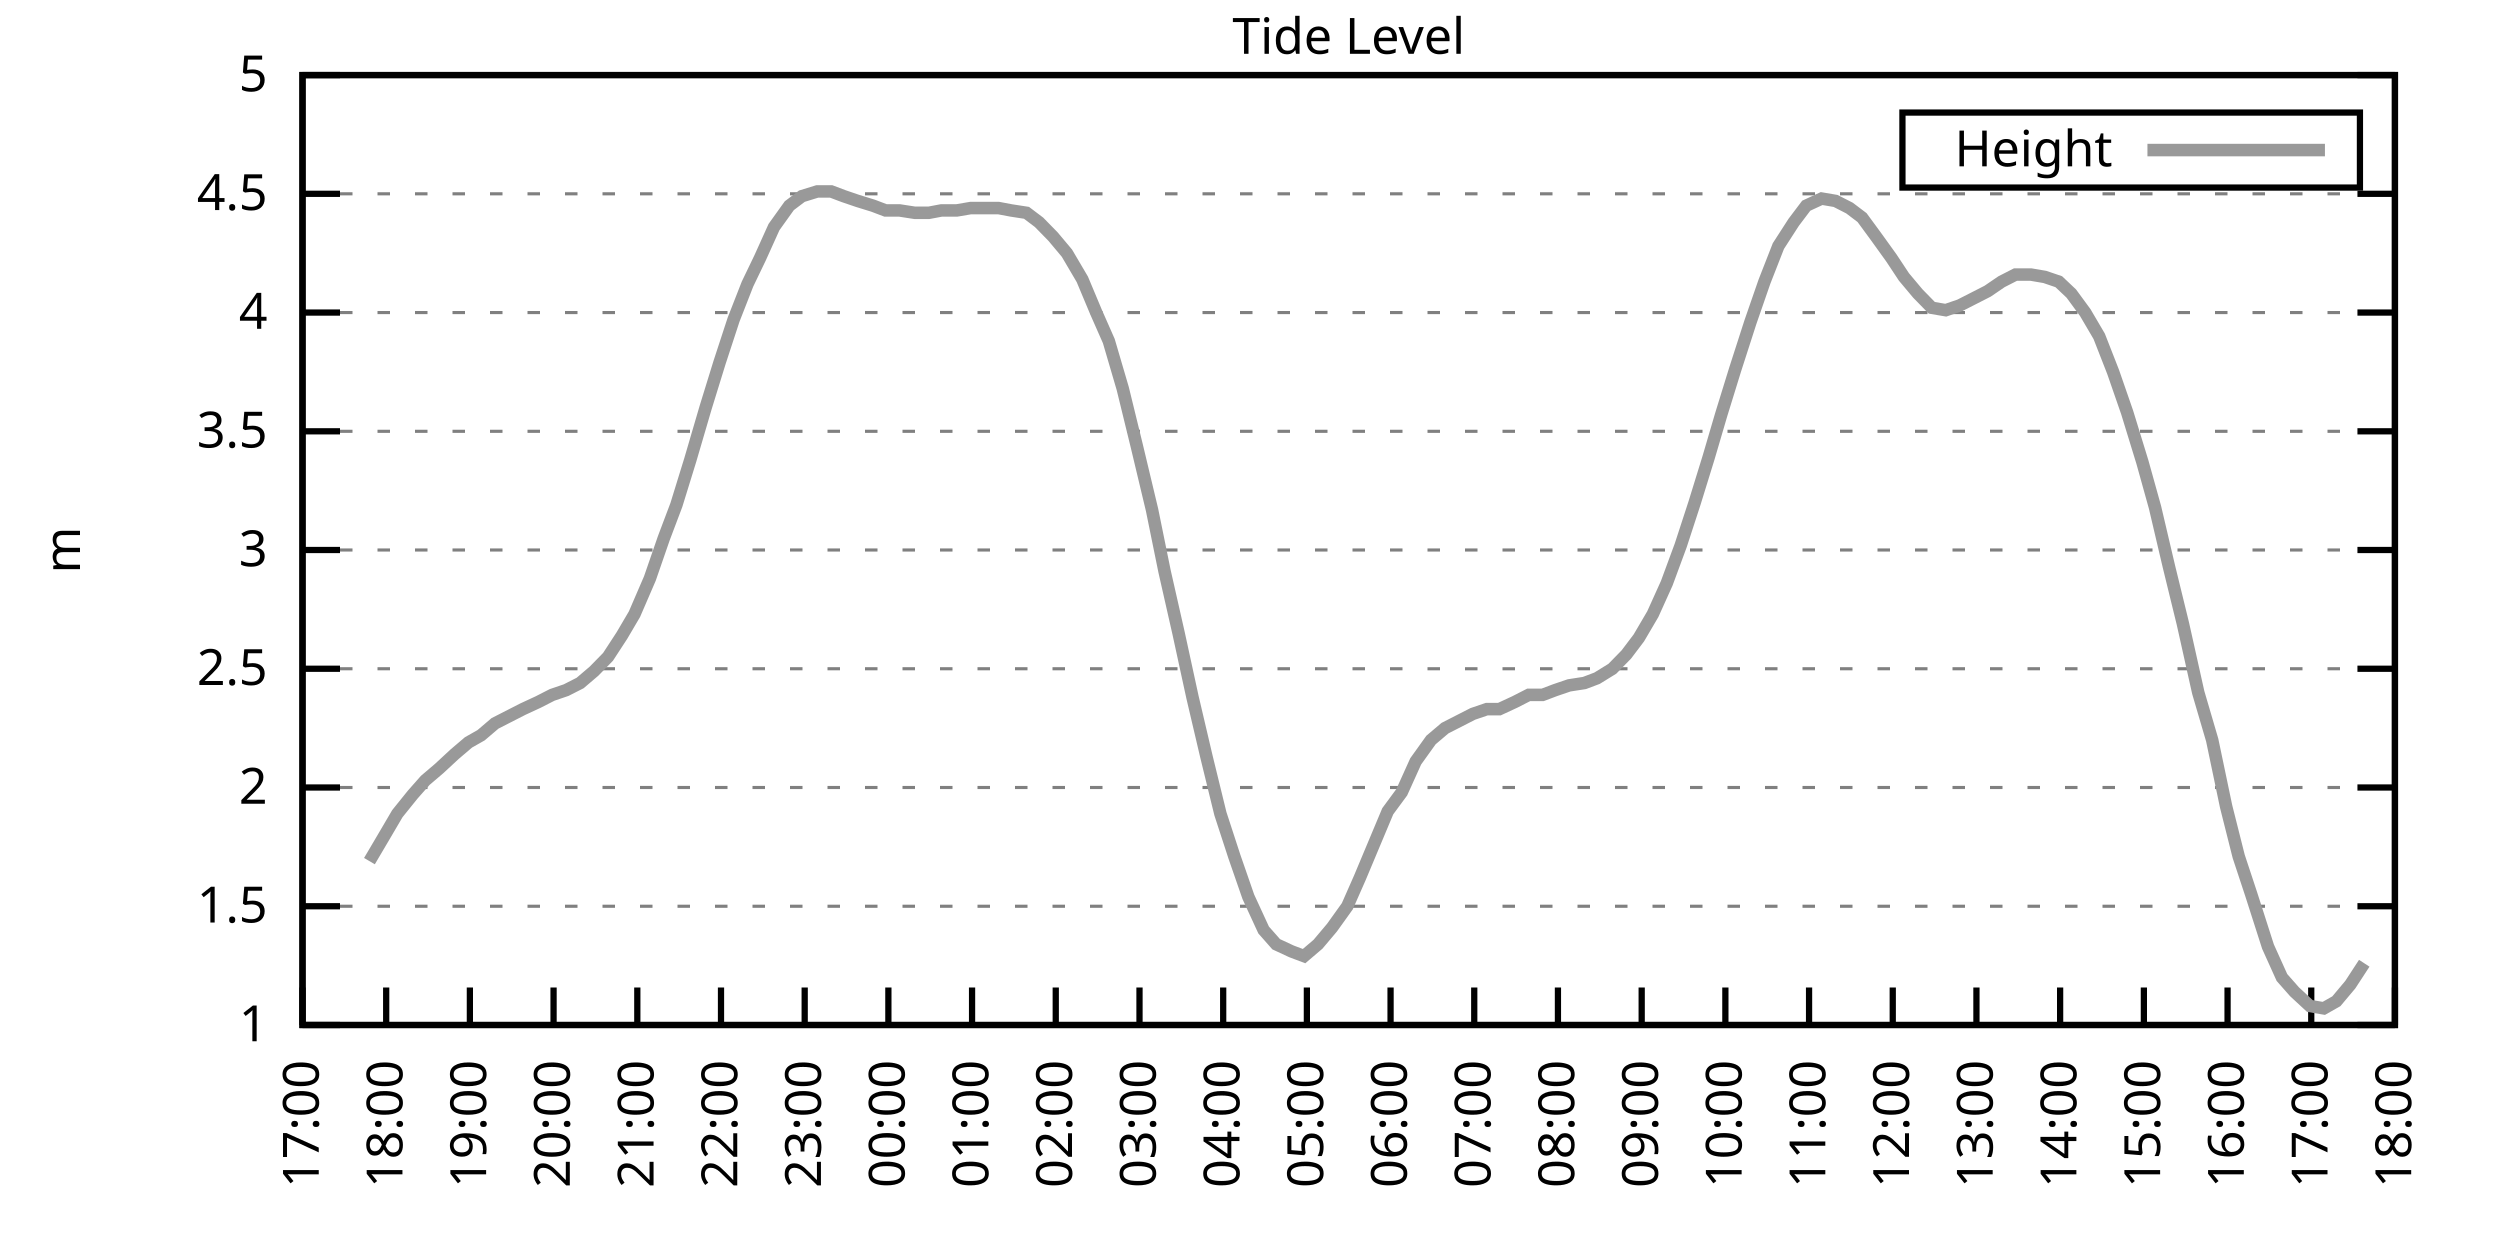
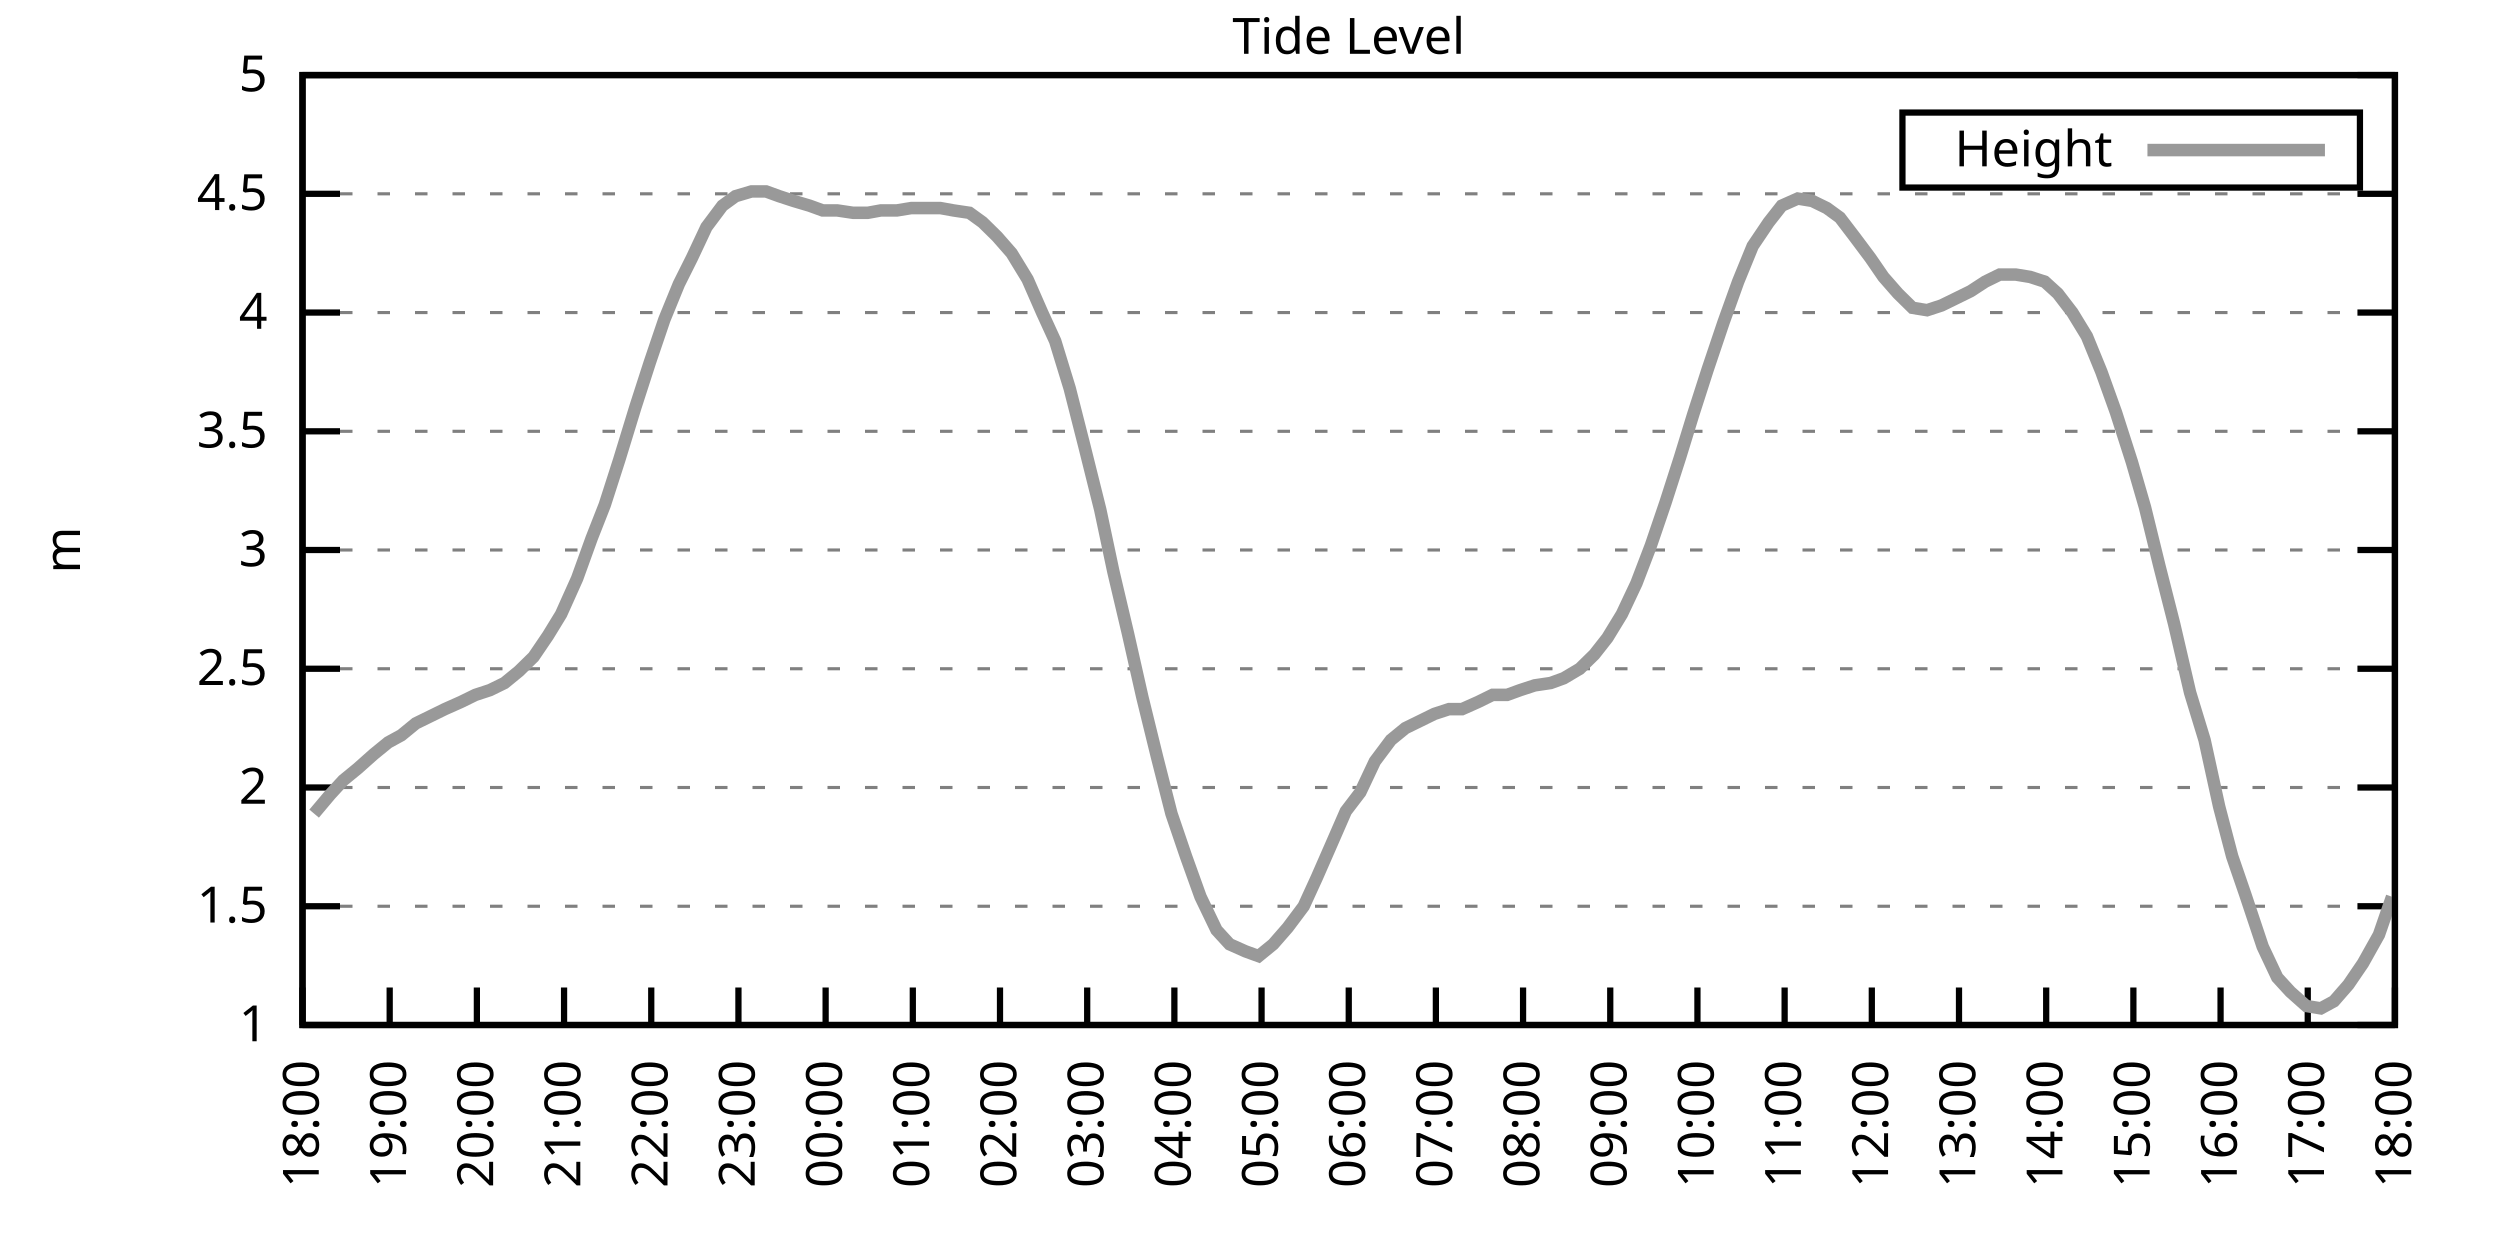
<svg xmlns="http://www.w3.org/2000/svg" xmlns:xlink="http://www.w3.org/1999/xlink" width="400" height="200" viewBox="0 0 400 200">
  <g id="gnuplot_canvas">
    <rect x="0" y="0" width="400" height="200" fill="none" />
    <defs>
      <circle id="gpDot" r="0.5" stroke-width="0.5" stroke="currentColor" />
      <path id="gpPt0" stroke-width="0.333" stroke="currentColor" d="M-1,0 h2 M0,-1 v2" />
      <path id="gpPt1" stroke-width="0.333" stroke="currentColor" d="M-1,-1 L1,1 M1,-1 L-1,1" />
      <path id="gpPt2" stroke-width="0.333" stroke="currentColor" d="M-1,0 L1,0 M0,-1 L0,1 M-1,-1 L1,1 M-1,1 L1,-1" />
      <rect id="gpPt3" stroke-width="0.333" stroke="currentColor" x="-1" y="-1" width="2" height="2" />
      <rect id="gpPt4" stroke-width="0.333" stroke="currentColor" fill="currentColor" x="-1" y="-1" width="2" height="2" />
      <circle id="gpPt5" stroke-width="0.333" stroke="currentColor" cx="0" cy="0" r="1" />
      <use xlink:href="#gpPt5" id="gpPt6" fill="currentColor" stroke="none" />
      <path id="gpPt7" stroke-width="0.333" stroke="currentColor" d="M0,-1.33 L-1.33,0.67 L1.33,0.67 z" />
      <use xlink:href="#gpPt7" id="gpPt8" fill="currentColor" stroke="none" />
      <use xlink:href="#gpPt7" id="gpPt9" stroke="currentColor" transform="rotate(180)" />
      <use xlink:href="#gpPt9" id="gpPt10" fill="currentColor" stroke="none" />
      <use xlink:href="#gpPt3" id="gpPt11" stroke="currentColor" transform="rotate(45)" />
      <use xlink:href="#gpPt11" id="gpPt12" fill="currentColor" stroke="none" />
      <path id="gpPt13" stroke-width="0.333" stroke="currentColor" d="M0,1.330 L1.265,0.411 L0.782,-1.067 L-0.782,-1.076 L-1.265,0.411 z" />
      <use xlink:href="#gpPt13" id="gpPt14" fill="currentColor" stroke="none" />
      <filter id="textbox" filterUnits="objectBoundingBox" x="0" y="0" height="1" width="1">
        <feFlood flood-color="white" flood-opacity="1" result="bgnd" />
        <feComposite in="SourceGraphic" in2="bgnd" operator="atop" />
      </filter>
      <filter id="greybox" filterUnits="objectBoundingBox" x="0" y="0" height="1" width="1">
        <feFlood flood-color="lightgrey" flood-opacity="1" result="grey" />
        <feComposite in="SourceGraphic" in2="grey" operator="atop" />
      </filter>
    </defs>
    <g fill="none" color="white" stroke="currentColor" stroke-width="1.00" stroke-linecap="butt" stroke-linejoin="miter">
</g>
    <g fill="none" color="black" stroke="currentColor" stroke-width="1.00" stroke-linecap="butt" stroke-linejoin="miter">
      <g stroke="none" shape-rendering="crispEdges">
        <polygon fill="rgb(255, 255, 255)" points="48.40,164.00 383.18,164.00 383.18,12.02 48.40,12.02 " />
      </g>
    </g>
    <g fill="none" color="black" stroke="currentColor" stroke-width="1.00" stroke-linecap="butt" stroke-linejoin="miter">
</g>
    <g fill="none" color="black" stroke="black" stroke-width="0.50" stroke-linecap="butt" stroke-linejoin="miter">
</g>
    <g fill="none" color="gray" stroke="currentColor" stroke-width="0.50" stroke-linecap="butt" stroke-linejoin="miter">
      <path stroke="gray" stroke-dasharray="2,4" class="gridline" d="M48.40,164.00 L383.19,164.00  " />
    </g>
    <g fill="none" color="gray" stroke="gray" stroke-width="1.00" stroke-linecap="butt" stroke-linejoin="miter">
</g>
    <g fill="none" color="black" stroke="currentColor" stroke-width="1.00" stroke-linecap="butt" stroke-linejoin="miter">
      <path stroke="black" d="M48.40,164.00 L54.40,164.00 M383.19,164.00 L377.19,164.00  " />
      <g transform="translate(42.80,166.60)" stroke="none" fill="black" font-family="Sans" font-size="8.00" text-anchor="end">
        <text>
          <tspan font-family="Sans"> 1</tspan>
        </text>
      </g>
    </g>
    <g fill="none" color="black" stroke="currentColor" stroke-width="1.00" stroke-linecap="butt" stroke-linejoin="miter">
</g>
    <g fill="none" color="black" stroke="black" stroke-width="0.50" stroke-linecap="butt" stroke-linejoin="miter">
</g>
    <g fill="none" color="gray" stroke="currentColor" stroke-width="0.50" stroke-linecap="butt" stroke-linejoin="miter">
      <path stroke="gray" stroke-dasharray="2,4" class="gridline" d="M48.40,145.00 L383.19,145.00  " />
    </g>
    <g fill="none" color="gray" stroke="gray" stroke-width="1.00" stroke-linecap="butt" stroke-linejoin="miter">
</g>
    <g fill="none" color="black" stroke="currentColor" stroke-width="1.00" stroke-linecap="butt" stroke-linejoin="miter">
      <path stroke="black" d="M48.40,145.00 L54.40,145.00 M383.19,145.00 L377.19,145.00  " />
      <g transform="translate(42.80,147.60)" stroke="none" fill="black" font-family="Sans" font-size="8.00" text-anchor="end">
        <text>
          <tspan font-family="Sans"> 1.5</tspan>
        </text>
      </g>
    </g>
    <g fill="none" color="black" stroke="currentColor" stroke-width="1.00" stroke-linecap="butt" stroke-linejoin="miter">
</g>
    <g fill="none" color="black" stroke="black" stroke-width="0.50" stroke-linecap="butt" stroke-linejoin="miter">
</g>
    <g fill="none" color="gray" stroke="currentColor" stroke-width="0.50" stroke-linecap="butt" stroke-linejoin="miter">
      <path stroke="gray" stroke-dasharray="2,4" class="gridline" d="M48.40,126.00 L383.19,126.00  " />
    </g>
    <g fill="none" color="gray" stroke="gray" stroke-width="1.00" stroke-linecap="butt" stroke-linejoin="miter">
</g>
    <g fill="none" color="black" stroke="currentColor" stroke-width="1.00" stroke-linecap="butt" stroke-linejoin="miter">
      <path stroke="black" d="M48.40,126.00 L54.40,126.00 M383.19,126.00 L377.19,126.00  " />
      <g transform="translate(42.80,128.60)" stroke="none" fill="black" font-family="Sans" font-size="8.00" text-anchor="end">
        <text>
          <tspan font-family="Sans"> 2</tspan>
        </text>
      </g>
    </g>
    <g fill="none" color="black" stroke="currentColor" stroke-width="1.00" stroke-linecap="butt" stroke-linejoin="miter">
</g>
    <g fill="none" color="black" stroke="black" stroke-width="0.50" stroke-linecap="butt" stroke-linejoin="miter">
</g>
    <g fill="none" color="gray" stroke="currentColor" stroke-width="0.50" stroke-linecap="butt" stroke-linejoin="miter">
      <path stroke="gray" stroke-dasharray="2,4" class="gridline" d="M48.40,107.00 L383.19,107.00  " />
    </g>
    <g fill="none" color="gray" stroke="gray" stroke-width="1.00" stroke-linecap="butt" stroke-linejoin="miter">
</g>
    <g fill="none" color="black" stroke="currentColor" stroke-width="1.00" stroke-linecap="butt" stroke-linejoin="miter">
      <path stroke="black" d="M48.40,107.00 L54.40,107.00 M383.19,107.00 L377.19,107.00  " />
      <g transform="translate(42.80,109.60)" stroke="none" fill="black" font-family="Sans" font-size="8.00" text-anchor="end">
        <text>
          <tspan font-family="Sans"> 2.5</tspan>
        </text>
      </g>
    </g>
    <g fill="none" color="black" stroke="currentColor" stroke-width="1.00" stroke-linecap="butt" stroke-linejoin="miter">
</g>
    <g fill="none" color="black" stroke="black" stroke-width="0.50" stroke-linecap="butt" stroke-linejoin="miter">
</g>
    <g fill="none" color="gray" stroke="currentColor" stroke-width="0.50" stroke-linecap="butt" stroke-linejoin="miter">
      <path stroke="gray" stroke-dasharray="2,4" class="gridline" d="M48.40,88.00 L383.19,88.00  " />
    </g>
    <g fill="none" color="gray" stroke="gray" stroke-width="1.00" stroke-linecap="butt" stroke-linejoin="miter">
</g>
    <g fill="none" color="black" stroke="currentColor" stroke-width="1.00" stroke-linecap="butt" stroke-linejoin="miter">
      <path stroke="black" d="M48.40,88.00 L54.40,88.00 M383.19,88.00 L377.19,88.00  " />
      <g transform="translate(42.80,90.60)" stroke="none" fill="black" font-family="Sans" font-size="8.00" text-anchor="end">
        <text>
          <tspan font-family="Sans"> 3</tspan>
        </text>
      </g>
    </g>
    <g fill="none" color="black" stroke="currentColor" stroke-width="1.00" stroke-linecap="butt" stroke-linejoin="miter">
</g>
    <g fill="none" color="black" stroke="black" stroke-width="0.50" stroke-linecap="butt" stroke-linejoin="miter">
</g>
    <g fill="none" color="gray" stroke="currentColor" stroke-width="0.50" stroke-linecap="butt" stroke-linejoin="miter">
      <path stroke="gray" stroke-dasharray="2,4" class="gridline" d="M48.40,69.01 L383.19,69.01  " />
    </g>
    <g fill="none" color="gray" stroke="gray" stroke-width="1.00" stroke-linecap="butt" stroke-linejoin="miter">
</g>
    <g fill="none" color="black" stroke="currentColor" stroke-width="1.00" stroke-linecap="butt" stroke-linejoin="miter">
      <path stroke="black" d="M48.40,69.01 L54.40,69.01 M383.19,69.01 L377.19,69.01  " />
      <g transform="translate(42.80,71.61)" stroke="none" fill="black" font-family="Sans" font-size="8.00" text-anchor="end">
        <text>
          <tspan font-family="Sans"> 3.5</tspan>
        </text>
      </g>
    </g>
    <g fill="none" color="black" stroke="currentColor" stroke-width="1.00" stroke-linecap="butt" stroke-linejoin="miter">
</g>
    <g fill="none" color="black" stroke="black" stroke-width="0.50" stroke-linecap="butt" stroke-linejoin="miter">
</g>
    <g fill="none" color="gray" stroke="currentColor" stroke-width="0.50" stroke-linecap="butt" stroke-linejoin="miter">
      <path stroke="gray" stroke-dasharray="2,4" class="gridline" d="M48.40,50.01 L383.19,50.01  " />
    </g>
    <g fill="none" color="gray" stroke="gray" stroke-width="1.00" stroke-linecap="butt" stroke-linejoin="miter">
</g>
    <g fill="none" color="black" stroke="currentColor" stroke-width="1.00" stroke-linecap="butt" stroke-linejoin="miter">
      <path stroke="black" d="M48.40,50.01 L54.40,50.01 M383.19,50.01 L377.19,50.01  " />
      <g transform="translate(42.80,52.61)" stroke="none" fill="black" font-family="Sans" font-size="8.00" text-anchor="end">
        <text>
          <tspan font-family="Sans"> 4</tspan>
        </text>
      </g>
    </g>
    <g fill="none" color="black" stroke="currentColor" stroke-width="1.00" stroke-linecap="butt" stroke-linejoin="miter">
</g>
    <g fill="none" color="black" stroke="black" stroke-width="0.50" stroke-linecap="butt" stroke-linejoin="miter">
</g>
    <g fill="none" color="gray" stroke="currentColor" stroke-width="0.50" stroke-linecap="butt" stroke-linejoin="miter">
      <path stroke="gray" stroke-dasharray="2,4" class="gridline" d="M48.40,31.01 L383.19,31.01  " />
    </g>
    <g fill="none" color="gray" stroke="gray" stroke-width="1.00" stroke-linecap="butt" stroke-linejoin="miter">
</g>
    <g fill="none" color="black" stroke="currentColor" stroke-width="1.00" stroke-linecap="butt" stroke-linejoin="miter">
      <path stroke="black" d="M48.40,31.01 L54.40,31.01 M383.19,31.01 L377.19,31.01  " />
      <g transform="translate(42.80,33.61)" stroke="none" fill="black" font-family="Sans" font-size="8.00" text-anchor="end">
        <text>
          <tspan font-family="Sans"> 4.5</tspan>
        </text>
      </g>
    </g>
    <g fill="none" color="black" stroke="currentColor" stroke-width="1.00" stroke-linecap="butt" stroke-linejoin="miter">
</g>
    <g fill="none" color="black" stroke="black" stroke-width="0.50" stroke-linecap="butt" stroke-linejoin="miter">
</g>
    <g fill="none" color="gray" stroke="currentColor" stroke-width="0.50" stroke-linecap="butt" stroke-linejoin="miter">
      <path stroke="gray" stroke-dasharray="2,4" class="gridline" d="M48.40,12.01 L383.19,12.01  " />
    </g>
    <g fill="none" color="gray" stroke="gray" stroke-width="1.00" stroke-linecap="butt" stroke-linejoin="miter">
</g>
    <g fill="none" color="black" stroke="currentColor" stroke-width="1.00" stroke-linecap="butt" stroke-linejoin="miter">
      <path stroke="black" d="M48.40,12.01 L54.40,12.01 M383.19,12.01 L377.19,12.01  " />
      <g transform="translate(42.80,14.61)" stroke="none" fill="black" font-family="Sans" font-size="8.00" text-anchor="end">
        <text>
          <tspan font-family="Sans"> 5</tspan>
        </text>
      </g>
    </g>
    <g fill="none" color="black" stroke="currentColor" stroke-width="1.00" stroke-linecap="butt" stroke-linejoin="miter">
      <path stroke="black" d="M48.40,164.00 L48.40,158.00  " />
      <g transform="translate(51.00,169.60) rotate(270.00)" stroke="none" fill="black" font-family="Sans" font-size="8.00" text-anchor="end">
        <text>
-           <tspan font-family="Sans">17:00</tspan>
-         </text>
-       </g>
-     </g>
-     <g fill="none" color="black" stroke="currentColor" stroke-width="1.00" stroke-linecap="butt" stroke-linejoin="miter">
-       <path stroke="black" d="M61.79,164.00 L61.79,158.00  " />
-       <g transform="translate(64.39,169.60) rotate(270.00)" stroke="none" fill="black" font-family="Sans" font-size="8.00" text-anchor="end">
-         <text>
          <tspan font-family="Sans">18:00</tspan>
        </text>
      </g>
    </g>
    <g fill="none" color="black" stroke="currentColor" stroke-width="1.00" stroke-linecap="butt" stroke-linejoin="miter">
-       <path stroke="black" d="M75.18,164.00 L75.18,158.00  " />
-       <g transform="translate(77.78,169.60) rotate(270.00)" stroke="none" fill="black" font-family="Sans" font-size="8.00" text-anchor="end">
+       <path stroke="black" d="M62.35,164.00 L62.35,158.00  " />
+       <g transform="translate(64.95,169.60) rotate(270.00)" stroke="none" fill="black" font-family="Sans" font-size="8.00" text-anchor="end">
        <text>
          <tspan font-family="Sans">19:00</tspan>
        </text>
      </g>
    </g>
    <g fill="none" color="black" stroke="currentColor" stroke-width="1.00" stroke-linecap="butt" stroke-linejoin="miter">
-       <path stroke="black" d="M88.57,164.00 L88.57,158.00  " />
-       <g transform="translate(91.17,169.60) rotate(270.00)" stroke="none" fill="black" font-family="Sans" font-size="8.00" text-anchor="end">
+       <path stroke="black" d="M76.30,164.00 L76.30,158.00  " />
+       <g transform="translate(78.90,169.60) rotate(270.00)" stroke="none" fill="black" font-family="Sans" font-size="8.00" text-anchor="end">
        <text>
          <tspan font-family="Sans">20:00</tspan>
        </text>
      </g>
    </g>
    <g fill="none" color="black" stroke="currentColor" stroke-width="1.00" stroke-linecap="butt" stroke-linejoin="miter">
-       <path stroke="black" d="M101.97,164.00 L101.97,158.00  " />
-       <g transform="translate(104.57,169.60) rotate(270.00)" stroke="none" fill="black" font-family="Sans" font-size="8.00" text-anchor="end">
+       <path stroke="black" d="M90.25,164.00 L90.25,158.00  " />
+       <g transform="translate(92.85,169.60) rotate(270.00)" stroke="none" fill="black" font-family="Sans" font-size="8.00" text-anchor="end">
        <text>
          <tspan font-family="Sans">21:00</tspan>
        </text>
      </g>
    </g>
    <g fill="none" color="black" stroke="currentColor" stroke-width="1.00" stroke-linecap="butt" stroke-linejoin="miter">
-       <path stroke="black" d="M115.36,164.00 L115.36,158.00  " />
-       <g transform="translate(117.96,169.60) rotate(270.00)" stroke="none" fill="black" font-family="Sans" font-size="8.00" text-anchor="end">
+       <path stroke="black" d="M104.20,164.00 L104.20,158.00  " />
+       <g transform="translate(106.80,169.60) rotate(270.00)" stroke="none" fill="black" font-family="Sans" font-size="8.00" text-anchor="end">
        <text>
          <tspan font-family="Sans">22:00</tspan>
        </text>
      </g>
    </g>
    <g fill="none" color="black" stroke="currentColor" stroke-width="1.00" stroke-linecap="butt" stroke-linejoin="miter">
-       <path stroke="black" d="M128.75,164.00 L128.75,158.00  " />
-       <g transform="translate(131.35,169.60) rotate(270.00)" stroke="none" fill="black" font-family="Sans" font-size="8.00" text-anchor="end">
+       <path stroke="black" d="M118.15,164.00 L118.15,158.00  " />
+       <g transform="translate(120.75,169.60) rotate(270.00)" stroke="none" fill="black" font-family="Sans" font-size="8.00" text-anchor="end">
        <text>
          <tspan font-family="Sans">23:00</tspan>
        </text>
      </g>
    </g>
    <g fill="none" color="black" stroke="currentColor" stroke-width="1.00" stroke-linecap="butt" stroke-linejoin="miter">
-       <path stroke="black" d="M142.14,164.00 L142.14,158.00  " />
-       <g transform="translate(144.74,169.60) rotate(270.00)" stroke="none" fill="black" font-family="Sans" font-size="8.00" text-anchor="end">
+       <path stroke="black" d="M132.10,164.00 L132.10,158.00  " />
+       <g transform="translate(134.70,169.60) rotate(270.00)" stroke="none" fill="black" font-family="Sans" font-size="8.00" text-anchor="end">
        <text>
          <tspan font-family="Sans">00:00</tspan>
        </text>
      </g>
    </g>
    <g fill="none" color="black" stroke="currentColor" stroke-width="1.00" stroke-linecap="butt" stroke-linejoin="miter">
-       <path stroke="black" d="M155.53,164.00 L155.53,158.00  " />
-       <g transform="translate(158.13,169.60) rotate(270.00)" stroke="none" fill="black" font-family="Sans" font-size="8.00" text-anchor="end">
+       <path stroke="black" d="M146.05,164.00 L146.05,158.00  " />
+       <g transform="translate(148.65,169.60) rotate(270.00)" stroke="none" fill="black" font-family="Sans" font-size="8.00" text-anchor="end">
        <text>
          <tspan font-family="Sans">01:00</tspan>
        </text>
      </g>
    </g>
    <g fill="none" color="black" stroke="currentColor" stroke-width="1.00" stroke-linecap="butt" stroke-linejoin="miter">
-       <path stroke="black" d="M168.92,164.00 L168.92,158.00  " />
-       <g transform="translate(171.52,169.60) rotate(270.00)" stroke="none" fill="black" font-family="Sans" font-size="8.00" text-anchor="end">
+       <path stroke="black" d="M160.00,164.00 L160.00,158.00  " />
+       <g transform="translate(162.60,169.60) rotate(270.00)" stroke="none" fill="black" font-family="Sans" font-size="8.00" text-anchor="end">
        <text>
          <tspan font-family="Sans">02:00</tspan>
        </text>
      </g>
    </g>
    <g fill="none" color="black" stroke="currentColor" stroke-width="1.00" stroke-linecap="butt" stroke-linejoin="miter">
-       <path stroke="black" d="M182.32,164.00 L182.32,158.00  " />
-       <g transform="translate(184.92,169.60) rotate(270.00)" stroke="none" fill="black" font-family="Sans" font-size="8.00" text-anchor="end">
+       <path stroke="black" d="M173.95,164.00 L173.95,158.00  " />
+       <g transform="translate(176.55,169.60) rotate(270.00)" stroke="none" fill="black" font-family="Sans" font-size="8.00" text-anchor="end">
        <text>
          <tspan font-family="Sans">03:00</tspan>
        </text>
      </g>
    </g>
    <g fill="none" color="black" stroke="currentColor" stroke-width="1.00" stroke-linecap="butt" stroke-linejoin="miter">
-       <path stroke="black" d="M195.71,164.00 L195.71,158.00  " />
-       <g transform="translate(198.31,169.60) rotate(270.00)" stroke="none" fill="black" font-family="Sans" font-size="8.00" text-anchor="end">
+       <path stroke="black" d="M187.90,164.00 L187.90,158.00  " />
+       <g transform="translate(190.50,169.60) rotate(270.00)" stroke="none" fill="black" font-family="Sans" font-size="8.00" text-anchor="end">
        <text>
          <tspan font-family="Sans">04:00</tspan>
        </text>
      </g>
    </g>
    <g fill="none" color="black" stroke="currentColor" stroke-width="1.00" stroke-linecap="butt" stroke-linejoin="miter">
-       <path stroke="black" d="M209.10,164.00 L209.10,158.00  " />
-       <g transform="translate(211.70,169.60) rotate(270.00)" stroke="none" fill="black" font-family="Sans" font-size="8.00" text-anchor="end">
+       <path stroke="black" d="M201.85,164.00 L201.85,158.00  " />
+       <g transform="translate(204.45,169.60) rotate(270.00)" stroke="none" fill="black" font-family="Sans" font-size="8.00" text-anchor="end">
        <text>
          <tspan font-family="Sans">05:00</tspan>
        </text>
      </g>
    </g>
    <g fill="none" color="black" stroke="currentColor" stroke-width="1.00" stroke-linecap="butt" stroke-linejoin="miter">
-       <path stroke="black" d="M222.49,164.00 L222.49,158.00  " />
-       <g transform="translate(225.09,169.60) rotate(270.00)" stroke="none" fill="black" font-family="Sans" font-size="8.00" text-anchor="end">
+       <path stroke="black" d="M215.80,164.00 L215.80,158.00  " />
+       <g transform="translate(218.40,169.60) rotate(270.00)" stroke="none" fill="black" font-family="Sans" font-size="8.00" text-anchor="end">
        <text>
          <tspan font-family="Sans">06:00</tspan>
        </text>
      </g>
    </g>
    <g fill="none" color="black" stroke="currentColor" stroke-width="1.00" stroke-linecap="butt" stroke-linejoin="miter">
-       <path stroke="black" d="M235.88,164.00 L235.88,158.00  " />
-       <g transform="translate(238.48,169.60) rotate(270.00)" stroke="none" fill="black" font-family="Sans" font-size="8.00" text-anchor="end">
+       <path stroke="black" d="M229.74,164.00 L229.74,158.00  " />
+       <g transform="translate(232.34,169.60) rotate(270.00)" stroke="none" fill="black" font-family="Sans" font-size="8.00" text-anchor="end">
        <text>
          <tspan font-family="Sans">07:00</tspan>
        </text>
      </g>
    </g>
    <g fill="none" color="black" stroke="currentColor" stroke-width="1.00" stroke-linecap="butt" stroke-linejoin="miter">
-       <path stroke="black" d="M249.27,164.00 L249.27,158.00  " />
-       <g transform="translate(251.87,169.60) rotate(270.00)" stroke="none" fill="black" font-family="Sans" font-size="8.00" text-anchor="end">
+       <path stroke="black" d="M243.69,164.00 L243.69,158.00  " />
+       <g transform="translate(246.29,169.60) rotate(270.00)" stroke="none" fill="black" font-family="Sans" font-size="8.00" text-anchor="end">
        <text>
          <tspan font-family="Sans">08:00</tspan>
        </text>
      </g>
    </g>
    <g fill="none" color="black" stroke="currentColor" stroke-width="1.00" stroke-linecap="butt" stroke-linejoin="miter">
-       <path stroke="black" d="M262.67,164.00 L262.67,158.00  " />
-       <g transform="translate(265.27,169.60) rotate(270.00)" stroke="none" fill="black" font-family="Sans" font-size="8.00" text-anchor="end">
+       <path stroke="black" d="M257.64,164.00 L257.64,158.00  " />
+       <g transform="translate(260.24,169.60) rotate(270.00)" stroke="none" fill="black" font-family="Sans" font-size="8.00" text-anchor="end">
        <text>
          <tspan font-family="Sans">09:00</tspan>
        </text>
      </g>
    </g>
    <g fill="none" color="black" stroke="currentColor" stroke-width="1.00" stroke-linecap="butt" stroke-linejoin="miter">
-       <path stroke="black" d="M276.06,164.00 L276.06,158.00  " />
-       <g transform="translate(278.66,169.60) rotate(270.00)" stroke="none" fill="black" font-family="Sans" font-size="8.00" text-anchor="end">
+       <path stroke="black" d="M271.59,164.00 L271.59,158.00  " />
+       <g transform="translate(274.19,169.60) rotate(270.00)" stroke="none" fill="black" font-family="Sans" font-size="8.00" text-anchor="end">
        <text>
          <tspan font-family="Sans">10:00</tspan>
        </text>
      </g>
    </g>
    <g fill="none" color="black" stroke="currentColor" stroke-width="1.00" stroke-linecap="butt" stroke-linejoin="miter">
-       <path stroke="black" d="M289.45,164.00 L289.45,158.00  " />
-       <g transform="translate(292.05,169.60) rotate(270.00)" stroke="none" fill="black" font-family="Sans" font-size="8.00" text-anchor="end">
+       <path stroke="black" d="M285.54,164.00 L285.54,158.00  " />
+       <g transform="translate(288.14,169.60) rotate(270.00)" stroke="none" fill="black" font-family="Sans" font-size="8.00" text-anchor="end">
        <text>
          <tspan font-family="Sans">11:00</tspan>
        </text>
      </g>
    </g>
    <g fill="none" color="black" stroke="currentColor" stroke-width="1.00" stroke-linecap="butt" stroke-linejoin="miter">
-       <path stroke="black" d="M302.84,164.00 L302.84,158.00  " />
-       <g transform="translate(305.44,169.60) rotate(270.00)" stroke="none" fill="black" font-family="Sans" font-size="8.00" text-anchor="end">
+       <path stroke="black" d="M299.49,164.00 L299.49,158.00  " />
+       <g transform="translate(302.09,169.60) rotate(270.00)" stroke="none" fill="black" font-family="Sans" font-size="8.00" text-anchor="end">
        <text>
          <tspan font-family="Sans">12:00</tspan>
        </text>
      </g>
    </g>
    <g fill="none" color="black" stroke="currentColor" stroke-width="1.00" stroke-linecap="butt" stroke-linejoin="miter">
-       <path stroke="black" d="M316.23,164.00 L316.23,158.00  " />
-       <g transform="translate(318.83,169.60) rotate(270.00)" stroke="none" fill="black" font-family="Sans" font-size="8.00" text-anchor="end">
+       <path stroke="black" d="M313.44,164.00 L313.44,158.00  " />
+       <g transform="translate(316.04,169.60) rotate(270.00)" stroke="none" fill="black" font-family="Sans" font-size="8.00" text-anchor="end">
        <text>
          <tspan font-family="Sans">13:00</tspan>
        </text>
      </g>
    </g>
    <g fill="none" color="black" stroke="currentColor" stroke-width="1.00" stroke-linecap="butt" stroke-linejoin="miter">
-       <path stroke="black" d="M329.62,164.00 L329.62,158.00  " />
-       <g transform="translate(332.22,169.60) rotate(270.00)" stroke="none" fill="black" font-family="Sans" font-size="8.00" text-anchor="end">
+       <path stroke="black" d="M327.39,164.00 L327.39,158.00  " />
+       <g transform="translate(329.99,169.60) rotate(270.00)" stroke="none" fill="black" font-family="Sans" font-size="8.00" text-anchor="end">
        <text>
          <tspan font-family="Sans">14:00</tspan>
        </text>
      </g>
    </g>
    <g fill="none" color="black" stroke="currentColor" stroke-width="1.00" stroke-linecap="butt" stroke-linejoin="miter">
-       <path stroke="black" d="M343.02,164.00 L343.02,158.00  " />
-       <g transform="translate(345.62,169.60) rotate(270.00)" stroke="none" fill="black" font-family="Sans" font-size="8.00" text-anchor="end">
+       <path stroke="black" d="M341.34,164.00 L341.34,158.00  " />
+       <g transform="translate(343.94,169.60) rotate(270.00)" stroke="none" fill="black" font-family="Sans" font-size="8.00" text-anchor="end">
        <text>
          <tspan font-family="Sans">15:00</tspan>
        </text>
      </g>
    </g>
    <g fill="none" color="black" stroke="currentColor" stroke-width="1.00" stroke-linecap="butt" stroke-linejoin="miter">
-       <path stroke="black" d="M356.41,164.00 L356.41,158.00  " />
-       <g transform="translate(359.01,169.60) rotate(270.00)" stroke="none" fill="black" font-family="Sans" font-size="8.00" text-anchor="end">
+       <path stroke="black" d="M355.29,164.00 L355.29,158.00  " />
+       <g transform="translate(357.89,169.60) rotate(270.00)" stroke="none" fill="black" font-family="Sans" font-size="8.00" text-anchor="end">
        <text>
          <tspan font-family="Sans">16:00</tspan>
        </text>
      </g>
    </g>
    <g fill="none" color="black" stroke="currentColor" stroke-width="1.00" stroke-linecap="butt" stroke-linejoin="miter">
-       <path stroke="black" d="M369.80,164.00 L369.80,158.00  " />
-       <g transform="translate(372.40,169.60) rotate(270.00)" stroke="none" fill="black" font-family="Sans" font-size="8.00" text-anchor="end">
+       <path stroke="black" d="M369.24,164.00 L369.24,158.00  " />
+       <g transform="translate(371.84,169.60) rotate(270.00)" stroke="none" fill="black" font-family="Sans" font-size="8.00" text-anchor="end">
        <text>
          <tspan font-family="Sans">17:00</tspan>
        </text>
      </g>
    </g>
    <g fill="none" color="black" stroke="currentColor" stroke-width="1.00" stroke-linecap="butt" stroke-linejoin="miter">
      <path stroke="black" d="M383.19,164.00 L383.19,158.00  " />
      <g transform="translate(385.79,169.60) rotate(270.00)" stroke="none" fill="black" font-family="Sans" font-size="8.00" text-anchor="end">
        <text>
          <tspan font-family="Sans">18:00</tspan>
        </text>
      </g>
    </g>
    <g fill="none" color="black" stroke="currentColor" stroke-width="1.00" stroke-linecap="butt" stroke-linejoin="miter">
</g>
    <g fill="none" color="black" stroke="currentColor" stroke-width="1.00" stroke-linecap="butt" stroke-linejoin="miter">
      <path stroke="black" d="M48.40,12.01 L48.40,164.00 L383.19,164.00 L383.19,12.01 L48.40,12.01 Z  " />
    </g>
    <g fill="none" color="black" stroke="currentColor" stroke-width="1.00" stroke-linecap="butt" stroke-linejoin="miter">
</g>
    <g fill="none" color="black" stroke="currentColor" stroke-width="1.00" stroke-linecap="butt" stroke-linejoin="miter">
      <path stroke="black" d="M304.39,30.01 L304.39,18.01 L377.59,18.01 L377.59,30.01 L304.39,30.01 Z  " />
    </g>
    <g id="Tide_level_plot_1">
      <g fill="none" color="white" stroke="black" stroke-width="2.00" stroke-linecap="butt" stroke-linejoin="miter">
</g>
      <g fill="none" color="black" stroke="currentColor" stroke-width="2.00" stroke-linecap="butt" stroke-linejoin="miter">
        <g transform="translate(337.99,26.61)" stroke="none" fill="black" font-family="Sans" font-size="8.00" text-anchor="end">
          <text>
            <tspan font-family="Sans">Height</tspan>
          </text>
        </g>
      </g>
      <g fill="none" color="black" stroke="currentColor" stroke-width="2.00" stroke-linecap="butt" stroke-linejoin="miter">
-         <path stroke="rgb(153, 153, 153)" d="M343.59,24.01 L371.99,24.01 M59.11,137.78 L61.35,133.98 L63.58,130.18 L66.03,127.14 L68.04,124.86 L70.27,122.96   L72.73,120.68 L74.96,118.78 L76.97,117.64 L79.20,115.74 L81.43,114.60 L83.66,113.46 L86.12,112.32 L88.35,111.18   L90.58,110.42 L92.82,109.28 L95.05,107.38 L97.28,105.10 L99.51,101.68 L101.52,98.26 L103.98,92.56 L106.21,86.11   L108.22,80.79 L110.45,73.57 L112.90,65.21 L115.13,57.99 L117.37,51.15 L119.60,45.45 L121.61,41.27 L123.84,36.33   L126.29,32.91 L128.30,31.39 L130.76,30.63 L132.99,30.63 L135.00,31.39 L137.23,32.15 L139.69,32.91 L141.69,33.67   L143.93,33.67 L146.38,34.05 L148.61,34.05 L150.62,33.67 L153.08,33.67 L155.31,33.29 L157.32,33.29 L159.77,33.29   L161.78,33.67 L164.24,34.05 L166.25,35.57 L168.48,37.85 L170.71,40.51 L173.17,44.69 L175.40,50.01 L177.41,54.57   L179.64,62.17 L181.87,71.29 L184.32,81.55 L186.33,91.42 L188.57,101.30 L190.80,111.56 L193.03,121.06 L195.26,130.18   L197.49,137.02 L199.73,143.48 L202.18,148.80 L204.19,151.08 L206.64,152.22 L208.65,152.98 L210.88,151.08 L213.12,148.42   L215.57,145.00 L217.58,140.44 L219.81,135.12 L222.04,129.80 L224.28,126.76 L226.51,121.82 L228.96,118.40 L231.20,116.50   L233.43,115.36 L235.66,114.22 L237.89,113.46 L239.90,113.46 L242.36,112.32 L244.59,111.18 L246.82,111.18 L248.83,110.42   L251.06,109.66 L253.51,109.28 L255.52,108.52 L257.98,107.00 L260.21,104.72 L262.22,102.06 L264.45,98.26 L266.68,93.32   L268.92,87.25 L271.15,80.41 L273.38,73.19 L275.39,66.35 L277.62,59.13 L280.07,51.53 L282.31,45.07 L284.54,39.37   L286.99,35.57 L289.00,32.91 L291.46,31.77 L293.69,32.15 L295.92,33.29 L297.93,34.81 L300.16,37.85 L302.62,41.27   L304.63,44.31 L306.86,46.97 L309.09,49.25 L311.32,49.63 L313.55,48.87 L315.79,47.73 L318.02,46.59 L320.25,45.07   L322.48,43.93 L324.94,43.93 L327.17,44.31 L329.40,45.07 L331.41,46.97 L333.64,50.01 L335.87,53.81 L338.10,59.51   L340.34,65.97 L342.79,73.95 L344.80,81.17 L347.03,90.66 L349.26,99.78 L351.72,110.80 L353.95,118.40 L356.18,129.04   L358.19,137.02 L360.20,143.10 L362.88,151.46 L365.11,156.40 L367.12,158.68 L369.58,160.96 L371.81,161.34 L373.82,160.20   L376.05,157.54 L378.28,154.12  " />
+         <path stroke="rgb(153, 153, 153)" d="M343.59,24.01 L371.99,24.01 M50.26,130.18 L52.82,127.14 L54.91,124.86 L57.23,122.96 L59.79,120.68 L62.12,118.78   L64.21,117.64 L66.53,115.74 L68.86,114.60 L71.18,113.46 L73.74,112.32 L76.07,111.18 L78.39,110.42 L80.72,109.28   L83.04,107.38 L85.37,105.10 L87.69,101.68 L89.78,98.26 L92.34,92.56 L94.67,86.11 L96.76,80.79 L99.08,73.57   L101.64,65.21 L103.97,57.99 L106.29,51.15 L108.62,45.45 L110.71,41.27 L113.03,36.33 L115.59,32.91 L117.68,31.39   L120.24,30.63 L122.57,30.63 L124.66,31.39 L126.98,32.15 L129.54,32.91 L131.63,33.67 L133.96,33.67 L136.51,34.05   L138.84,34.05 L140.93,33.67 L143.49,33.67 L145.81,33.29 L147.91,33.29 L150.46,33.29 L152.56,33.67 L155.11,34.05   L157.21,35.57 L159.53,37.85 L161.86,40.51 L164.41,44.69 L166.74,50.01 L168.83,54.57 L171.16,62.17 L173.48,71.29   L176.04,81.55 L178.13,91.42 L180.46,101.30 L182.78,111.56 L185.11,121.06 L187.43,130.18 L189.76,137.02 L192.08,143.48   L194.64,148.80 L196.73,151.08 L199.29,152.22 L201.38,152.98 L203.71,151.08 L206.03,148.42 L208.59,145.00 L210.68,140.44   L213.01,135.12 L215.33,129.80 L217.65,126.76 L219.98,121.82 L222.54,118.40 L224.86,116.50 L227.19,115.36 L229.51,114.22   L231.84,113.46 L233.93,113.46 L236.49,112.32 L238.81,111.18 L241.14,111.18 L243.23,110.42 L245.55,109.66 L248.11,109.28   L250.20,108.52 L252.76,107.00 L255.09,104.72 L257.18,102.06 L259.50,98.26 L261.83,93.32 L264.15,87.25 L266.48,80.41   L268.80,73.19 L270.90,66.35 L273.22,59.13 L275.78,51.53 L278.10,45.07 L280.43,39.37 L282.99,35.57 L285.08,32.91   L287.64,31.77 L289.96,32.15 L292.29,33.29 L294.38,34.81 L296.70,37.85 L299.26,41.27 L301.35,44.31 L303.68,46.97   L306.00,49.25 L308.33,49.63 L310.65,48.87 L312.98,47.73 L315.30,46.59 L317.63,45.07 L319.95,43.93 L322.51,43.93   L324.83,44.31 L327.16,45.07 L329.25,46.97 L331.58,50.01 L333.90,53.81 L336.23,59.51 L338.55,65.97 L341.11,73.95   L343.20,81.17 L345.53,90.66 L347.85,99.78 L350.41,110.80 L352.73,118.40 L355.06,129.04 L357.15,137.02 L359.24,143.10   L362.03,151.46 L364.36,156.40 L366.45,158.68 L369.01,160.96 L371.33,161.34 L373.43,160.20 L375.75,157.54 L378.08,154.12   L380.63,149.56 L382.73,143.48  " />
      </g>
    </g>
    <g fill="none" color="black" stroke="currentColor" stroke-width="2.00" stroke-linecap="butt" stroke-linejoin="miter">
</g>
    <g fill="none" color="black" stroke="black" stroke-width="1.00" stroke-linecap="butt" stroke-linejoin="miter">
</g>
    <g fill="none" color="black" stroke="currentColor" stroke-width="1.00" stroke-linecap="butt" stroke-linejoin="miter">
      <path stroke="black" d="M48.40,12.01 L48.40,164.00 L383.19,164.00 L383.19,12.01 L48.40,12.01 Z  " />
      <g transform="translate(12.80,88.01) rotate(270.00)" stroke="none" fill="black" font-family="Sans" font-size="8.00" text-anchor="middle">
        <text>
          <tspan font-family="Sans">m</tspan>
        </text>
      </g>
    </g>
    <g fill="none" color="black" stroke="currentColor" stroke-width="1.00" stroke-linecap="butt" stroke-linejoin="miter">
</g>
    <g fill="none" color="black" stroke="currentColor" stroke-width="1.00" stroke-linecap="butt" stroke-linejoin="miter">
      <g transform="translate(215.79,8.61)" stroke="none" fill="black" font-family="Sans" font-size="8.00" text-anchor="middle">
        <text>
          <tspan font-family="Sans">Tide Level</tspan>
        </text>
      </g>
    </g>
    <g fill="none" color="black" stroke="currentColor" stroke-width="1.00" stroke-linecap="butt" stroke-linejoin="miter">
</g>
  </g>
</svg>
